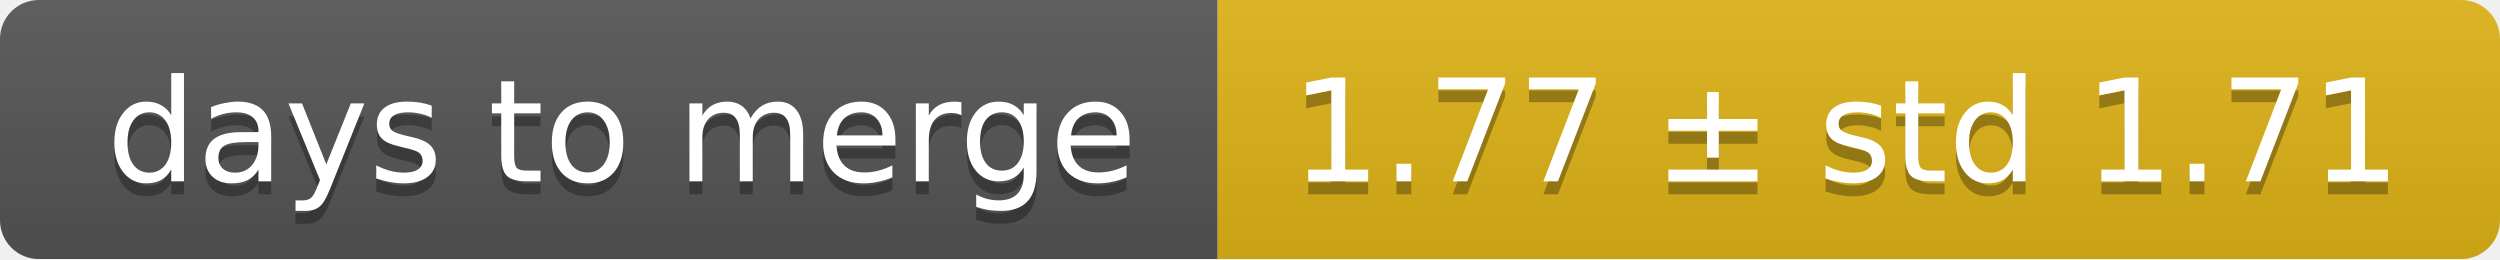
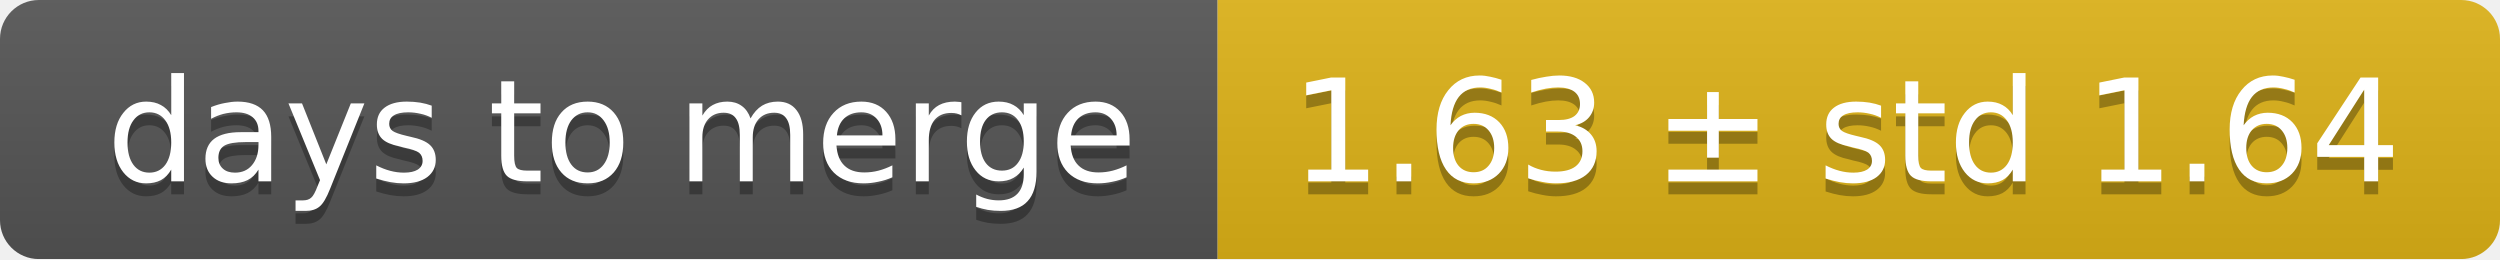
<svg xmlns="http://www.w3.org/2000/svg" width="193" height="20">
  <linearGradient id="smooth" x2="0" y2="100%">
    <stop offset="0" stop-color="#bbb" stop-opacity=".1" />
    <stop offset="1" stop-opacity=".1" />
  </linearGradient>
  <mask id="round">
    <rect width="193" height="20" rx="3" fill="#fff" />
  </mask>
  <g mask="url(#round)">
    <rect width="94" height="20" fill="#555" />
    <rect x="94" width="99" height="20" fill="#dfb317" />
    <rect width="193" height="20" fill="url(#smooth)" />
  </g>
  <g fill="#fff" text-anchor="middle" font-family="DejaVu Sans,Verdana,Geneva,sans-serif" font-size="11">
    <text x="48" y="15" fill="#010101" fill-opacity=".3">days to merge</text>
    <text x="48" y="14">days to merge</text>
-     <text x="142.5" y="15" fill="#010101" fill-opacity=".3">1.77 ± std 1.71</text>
-     <text x="142.5" y="14">1.77 ± std 1.71</text>
+     <text x="142.5" y="15" fill="#010101" fill-opacity=".3">1.63 ± std 1.64</text>
+     <text x="142.5" y="14">1.63 ± std 1.64</text>
  </g>
</svg>
